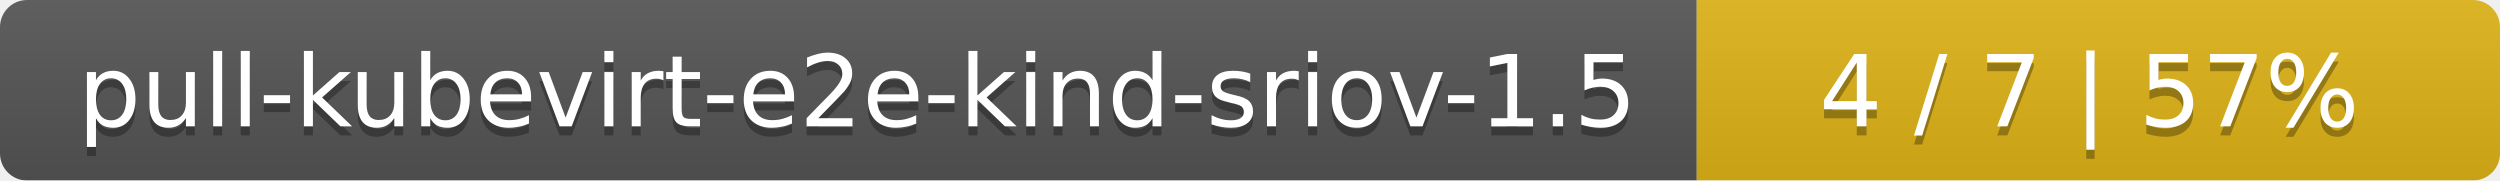
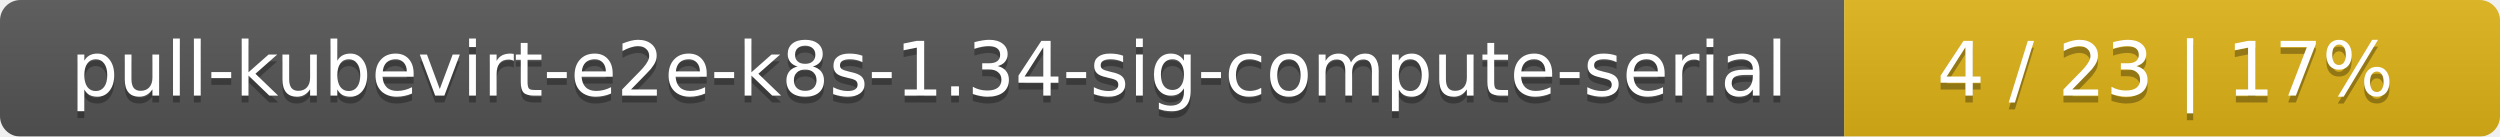
- <svg xmlns="http://www.w3.org/2000/svg" width="277" height="20">
+ <svg xmlns="http://www.w3.org/2000/svg" width="366" height="20">
  <linearGradient id="smooth" x2="0" y2="100%">
    <stop offset="0" stop-color="#bbb" stop-opacity=".1" />
    <stop offset="1" stop-opacity=".1" />
  </linearGradient>
  <mask id="round">
-     <rect width="277" height="20" rx="3" fill="#fff" />
+     <rect width="366" height="20" rx="3" fill="#fff" />
  </mask>
  <g mask="url(#round)">
-     <rect width="188" height="20" fill="#555" />
-     <rect x="188" width="89" height="20" fill="#dfb317" />
-     <rect width="277" height="20" fill="url(#smooth)" />
+     <rect width="270" height="20" fill="#555" />
+     <rect x="270" width="96" height="20" fill="#dfb317" />
+     <rect width="366" height="20" fill="url(#smooth)" />
  </g>
  <g fill="#fff" text-anchor="middle" font-family="DejaVu Sans,Verdana,Geneva,sans-serif" font-size="11">
-     <text x="95" y="15" fill="#010101" fill-opacity=".3">pull-kubevirt-e2e-kind-sriov-1.5</text>
-     <text x="95" y="14">pull-kubevirt-e2e-kind-sriov-1.5</text>
-     <text x="231.5" y="15" fill="#010101" fill-opacity=".3">4 / 7    |    57%</text>
-     <text x="231.5" y="14">4 / 7    |    57%</text>
+     <text x="136" y="15" fill="#010101" fill-opacity=".3">pull-kubevirt-e2e-k8s-1.34-sig-compute-serial</text>
+     <text x="136" y="14">pull-kubevirt-e2e-k8s-1.34-sig-compute-serial</text>
+     <text x="317" y="15" fill="#010101" fill-opacity=".3">4 / 23    |    17%</text>
+     <text x="317" y="14">4 / 23    |    17%</text>
  </g>
</svg>
